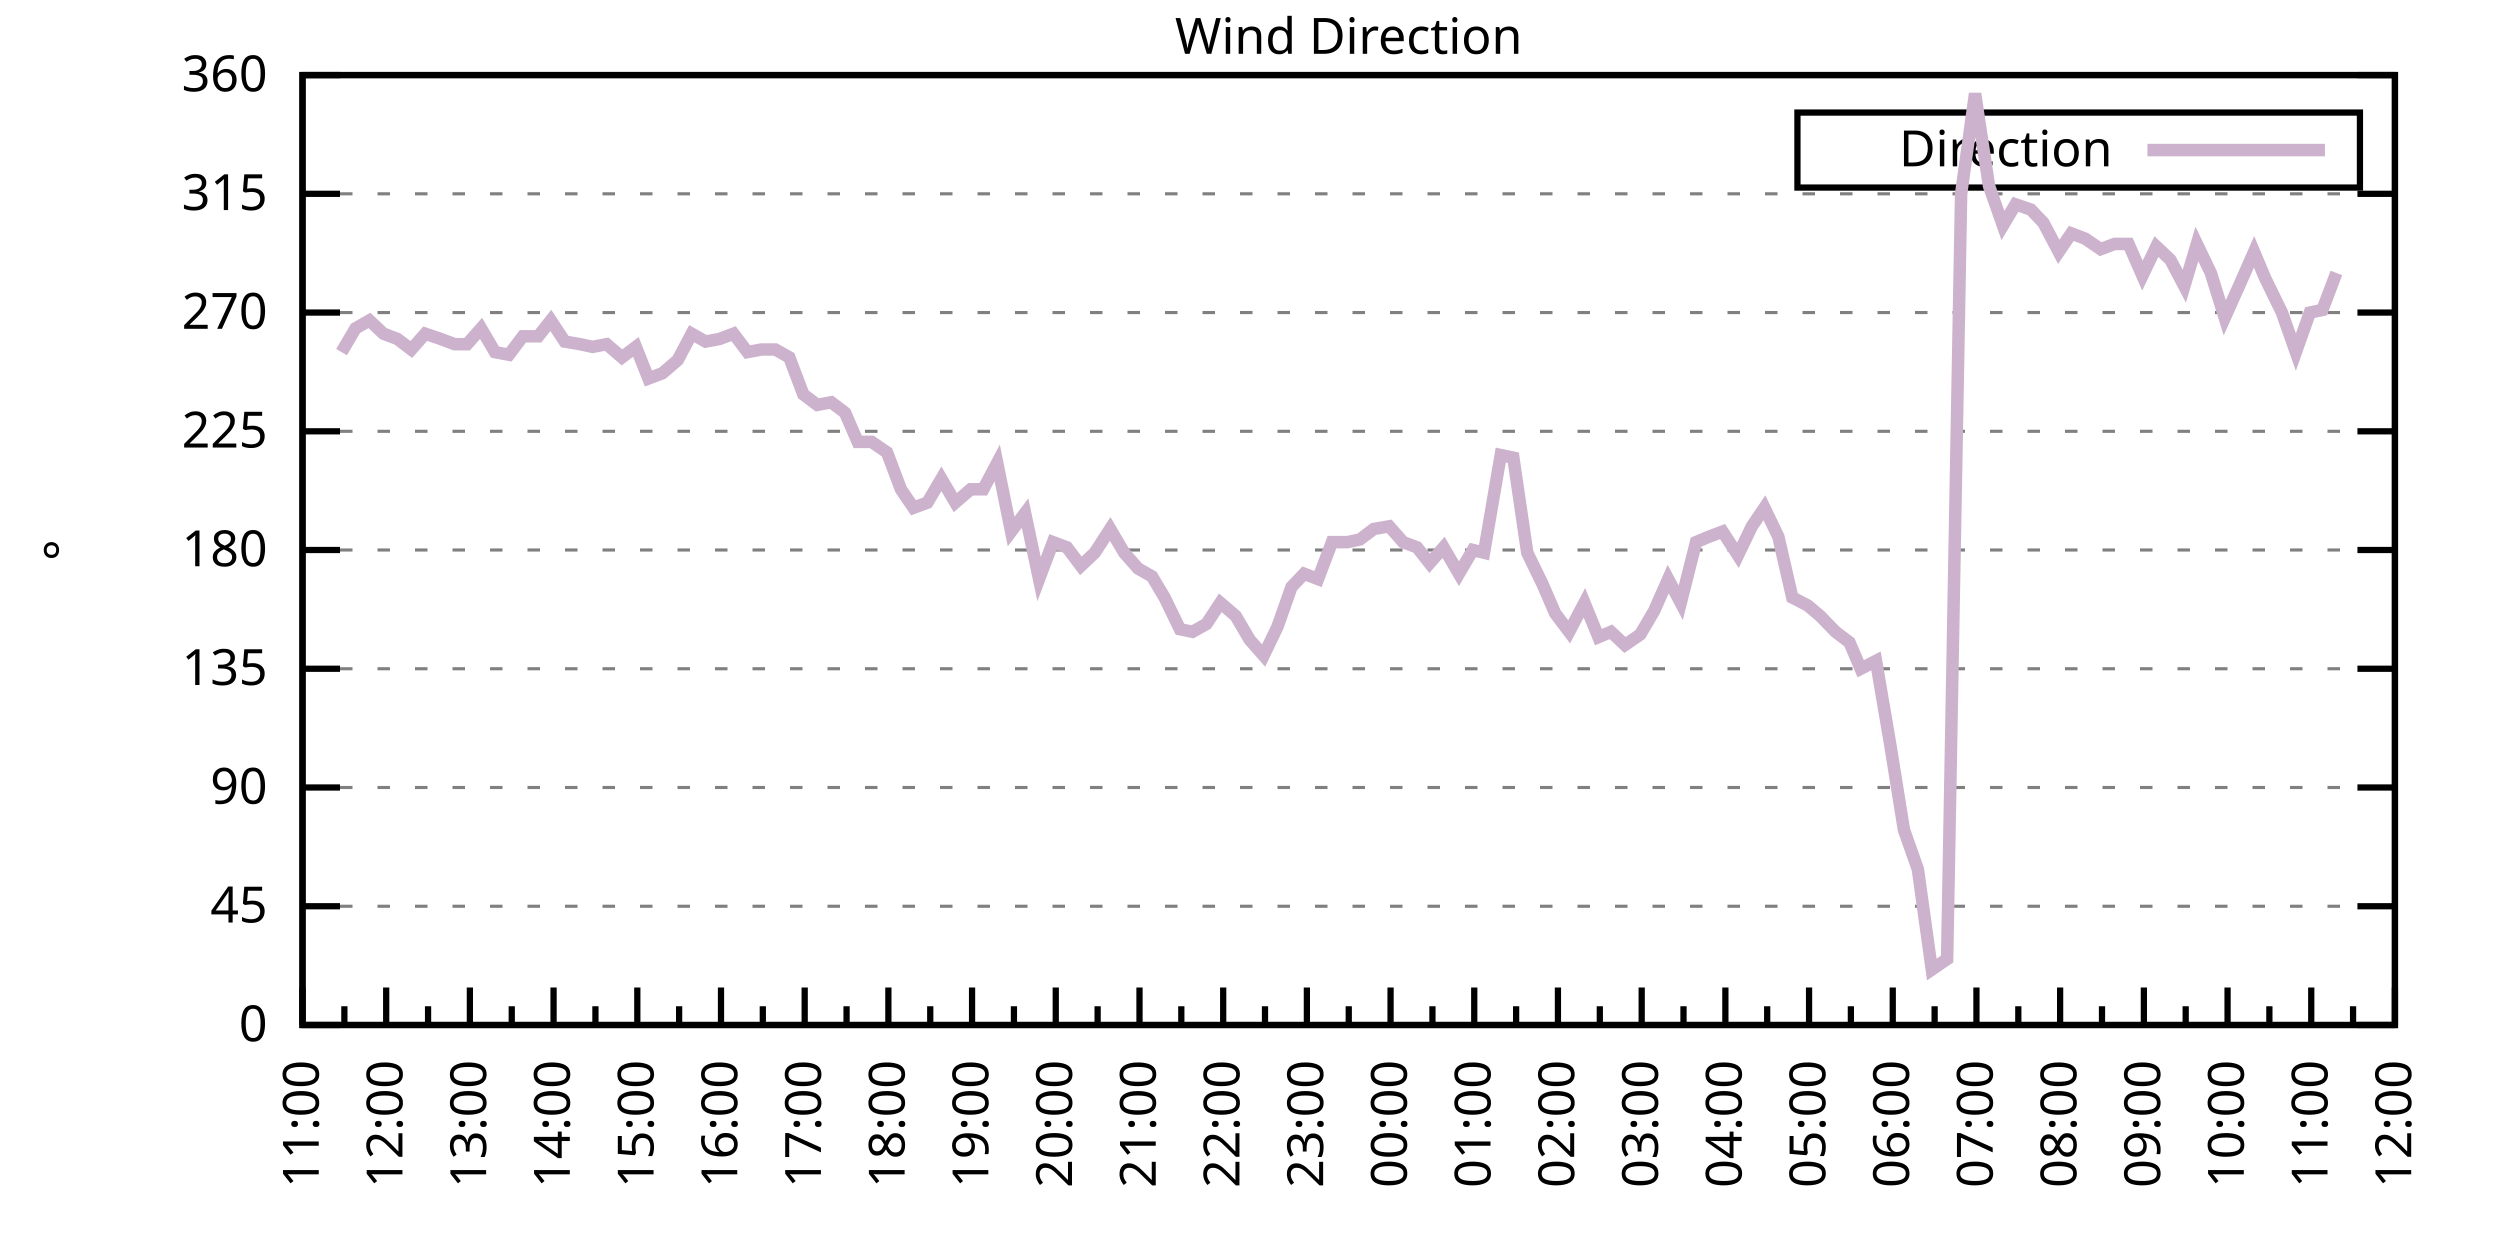
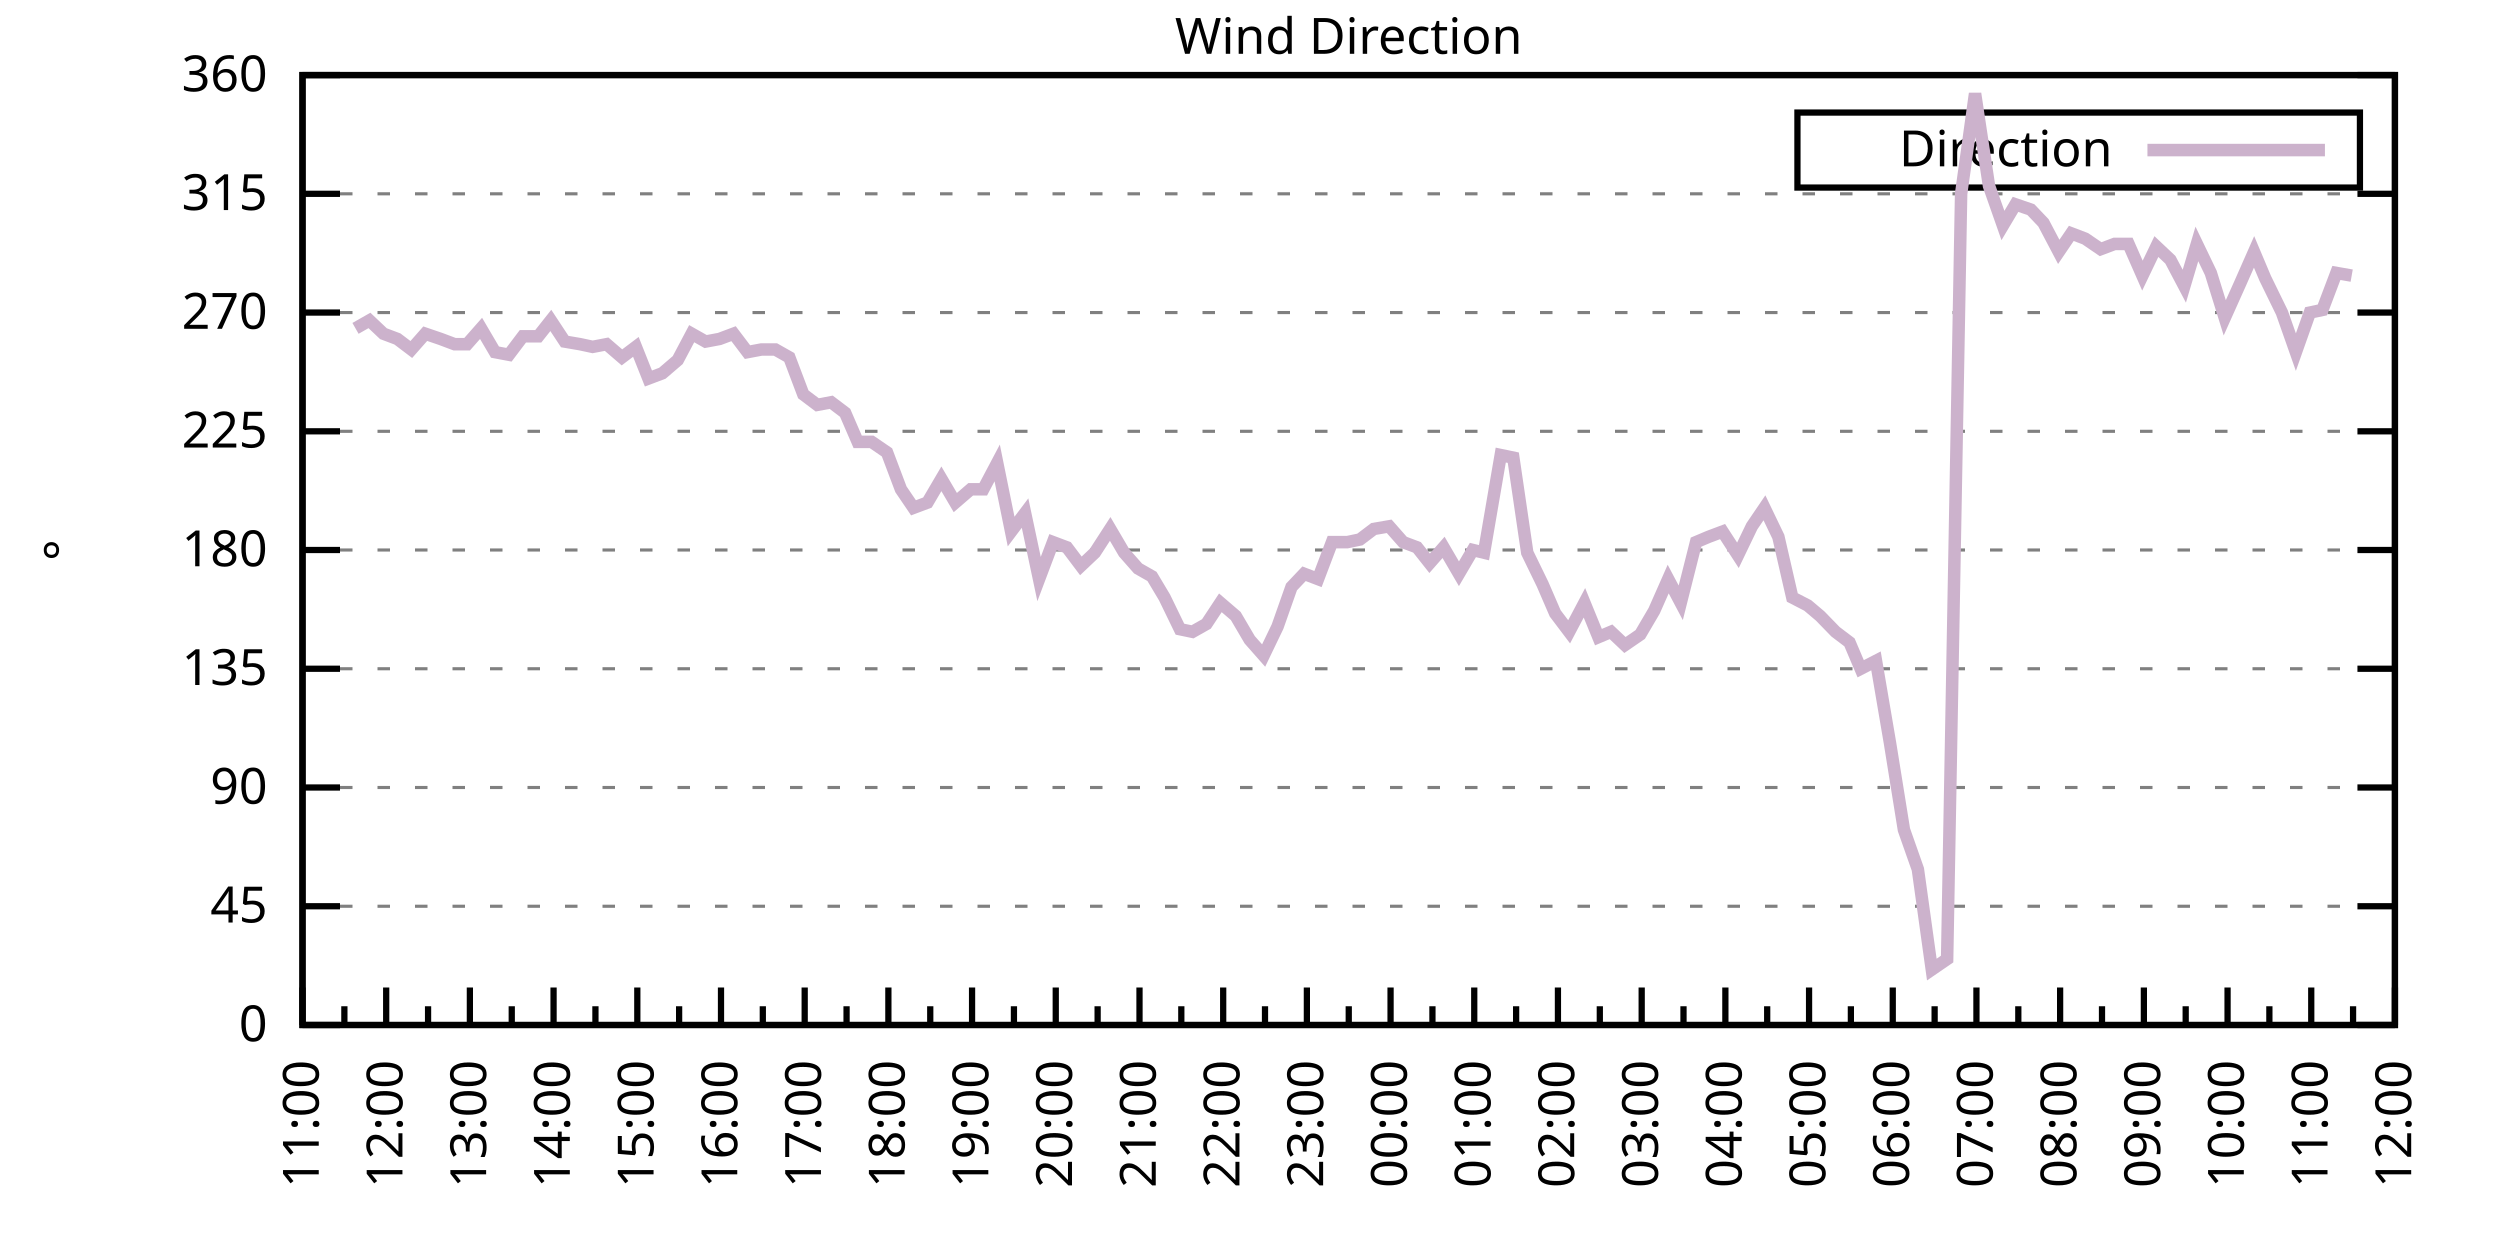
<svg xmlns="http://www.w3.org/2000/svg" xmlns:xlink="http://www.w3.org/1999/xlink" width="400" height="200" viewBox="0 0 400 200">
  <g id="gnuplot_canvas">
    <rect x="0" y="0" width="400" height="200" fill="none" />
    <defs>
      <circle id="gpDot" r="0.5" stroke-width="0.5" stroke="currentColor" />
      <path id="gpPt0" stroke-width="0.333" stroke="currentColor" d="M-1,0 h2 M0,-1 v2" />
      <path id="gpPt1" stroke-width="0.333" stroke="currentColor" d="M-1,-1 L1,1 M1,-1 L-1,1" />
      <path id="gpPt2" stroke-width="0.333" stroke="currentColor" d="M-1,0 L1,0 M0,-1 L0,1 M-1,-1 L1,1 M-1,1 L1,-1" />
      <rect id="gpPt3" stroke-width="0.333" stroke="currentColor" x="-1" y="-1" width="2" height="2" />
      <rect id="gpPt4" stroke-width="0.333" stroke="currentColor" fill="currentColor" x="-1" y="-1" width="2" height="2" />
      <circle id="gpPt5" stroke-width="0.333" stroke="currentColor" cx="0" cy="0" r="1" />
      <use xlink:href="#gpPt5" id="gpPt6" fill="currentColor" stroke="none" />
      <path id="gpPt7" stroke-width="0.333" stroke="currentColor" d="M0,-1.33 L-1.33,0.67 L1.33,0.67 z" />
      <use xlink:href="#gpPt7" id="gpPt8" fill="currentColor" stroke="none" />
      <use xlink:href="#gpPt7" id="gpPt9" stroke="currentColor" transform="rotate(180)" />
      <use xlink:href="#gpPt9" id="gpPt10" fill="currentColor" stroke="none" />
      <use xlink:href="#gpPt3" id="gpPt11" stroke="currentColor" transform="rotate(45)" />
      <use xlink:href="#gpPt11" id="gpPt12" fill="currentColor" stroke="none" />
      <path id="gpPt13" stroke-width="0.333" stroke="currentColor" d="M0,1.330 L1.265,0.411 L0.782,-1.067 L-0.782,-1.076 L-1.265,0.411 z" />
      <use xlink:href="#gpPt13" id="gpPt14" fill="currentColor" stroke="none" />
      <filter id="textbox" filterUnits="objectBoundingBox" x="0" y="0" height="1" width="1">
        <feFlood flood-color="white" flood-opacity="1" result="bgnd" />
        <feComposite in="SourceGraphic" in2="bgnd" operator="atop" />
      </filter>
      <filter id="greybox" filterUnits="objectBoundingBox" x="0" y="0" height="1" width="1">
        <feFlood flood-color="lightgrey" flood-opacity="1" result="grey" />
        <feComposite in="SourceGraphic" in2="grey" operator="atop" />
      </filter>
    </defs>
    <g fill="none" color="white" stroke="currentColor" stroke-width="1.00" stroke-linecap="butt" stroke-linejoin="miter">
</g>
    <g fill="none" color="black" stroke="currentColor" stroke-width="1.00" stroke-linecap="butt" stroke-linejoin="miter">
      <g stroke="none" shape-rendering="crispEdges">
        <polygon fill="rgb(255, 255, 255)" points="48.40,164.00 383.18,164.00 383.18,12.02 48.40,12.02 " />
      </g>
    </g>
    <g fill="none" color="black" stroke="currentColor" stroke-width="1.00" stroke-linecap="butt" stroke-linejoin="miter">
</g>
    <g fill="none" color="black" stroke="black" stroke-width="0.50" stroke-linecap="butt" stroke-linejoin="miter">
</g>
    <g fill="none" color="gray" stroke="currentColor" stroke-width="0.50" stroke-linecap="butt" stroke-linejoin="miter">
      <path stroke="gray" stroke-dasharray="2,4" class="gridline" d="M48.40,164.00 L383.19,164.00  " />
    </g>
    <g fill="none" color="gray" stroke="gray" stroke-width="1.00" stroke-linecap="butt" stroke-linejoin="miter">
</g>
    <g fill="none" color="black" stroke="currentColor" stroke-width="1.00" stroke-linecap="butt" stroke-linejoin="miter">
      <path stroke="black" d="M48.40,164.00 L54.40,164.00 M383.19,164.00 L377.19,164.00  " />
      <g transform="translate(42.80,166.60)" stroke="none" fill="black" font-family="Sans" font-size="8.00" text-anchor="end">
        <text>
          <tspan font-family="Sans"> 0</tspan>
        </text>
      </g>
    </g>
    <g fill="none" color="black" stroke="currentColor" stroke-width="1.00" stroke-linecap="butt" stroke-linejoin="miter">
</g>
    <g fill="none" color="black" stroke="black" stroke-width="0.50" stroke-linecap="butt" stroke-linejoin="miter">
</g>
    <g fill="none" color="gray" stroke="currentColor" stroke-width="0.50" stroke-linecap="butt" stroke-linejoin="miter">
      <path stroke="gray" stroke-dasharray="2,4" class="gridline" d="M48.40,145.00 L383.19,145.00  " />
    </g>
    <g fill="none" color="gray" stroke="gray" stroke-width="1.00" stroke-linecap="butt" stroke-linejoin="miter">
</g>
    <g fill="none" color="black" stroke="currentColor" stroke-width="1.00" stroke-linecap="butt" stroke-linejoin="miter">
      <path stroke="black" d="M48.40,145.00 L54.40,145.00 M383.19,145.00 L377.19,145.00  " />
      <g transform="translate(42.80,147.60)" stroke="none" fill="black" font-family="Sans" font-size="8.00" text-anchor="end">
        <text>
          <tspan font-family="Sans"> 45</tspan>
        </text>
      </g>
    </g>
    <g fill="none" color="black" stroke="currentColor" stroke-width="1.00" stroke-linecap="butt" stroke-linejoin="miter">
</g>
    <g fill="none" color="black" stroke="black" stroke-width="0.50" stroke-linecap="butt" stroke-linejoin="miter">
</g>
    <g fill="none" color="gray" stroke="currentColor" stroke-width="0.50" stroke-linecap="butt" stroke-linejoin="miter">
      <path stroke="gray" stroke-dasharray="2,4" class="gridline" d="M48.40,126.00 L383.19,126.00  " />
    </g>
    <g fill="none" color="gray" stroke="gray" stroke-width="1.00" stroke-linecap="butt" stroke-linejoin="miter">
</g>
    <g fill="none" color="black" stroke="currentColor" stroke-width="1.00" stroke-linecap="butt" stroke-linejoin="miter">
      <path stroke="black" d="M48.40,126.00 L54.40,126.00 M383.19,126.00 L377.19,126.00  " />
      <g transform="translate(42.80,128.60)" stroke="none" fill="black" font-family="Sans" font-size="8.00" text-anchor="end">
        <text>
          <tspan font-family="Sans"> 90</tspan>
        </text>
      </g>
    </g>
    <g fill="none" color="black" stroke="currentColor" stroke-width="1.00" stroke-linecap="butt" stroke-linejoin="miter">
</g>
    <g fill="none" color="black" stroke="black" stroke-width="0.50" stroke-linecap="butt" stroke-linejoin="miter">
</g>
    <g fill="none" color="gray" stroke="currentColor" stroke-width="0.50" stroke-linecap="butt" stroke-linejoin="miter">
      <path stroke="gray" stroke-dasharray="2,4" class="gridline" d="M48.40,107.00 L383.19,107.00  " />
    </g>
    <g fill="none" color="gray" stroke="gray" stroke-width="1.00" stroke-linecap="butt" stroke-linejoin="miter">
</g>
    <g fill="none" color="black" stroke="currentColor" stroke-width="1.00" stroke-linecap="butt" stroke-linejoin="miter">
      <path stroke="black" d="M48.40,107.00 L54.40,107.00 M383.19,107.00 L377.19,107.00  " />
      <g transform="translate(42.80,109.60)" stroke="none" fill="black" font-family="Sans" font-size="8.00" text-anchor="end">
        <text>
          <tspan font-family="Sans"> 135</tspan>
        </text>
      </g>
    </g>
    <g fill="none" color="black" stroke="currentColor" stroke-width="1.00" stroke-linecap="butt" stroke-linejoin="miter">
</g>
    <g fill="none" color="black" stroke="black" stroke-width="0.50" stroke-linecap="butt" stroke-linejoin="miter">
</g>
    <g fill="none" color="gray" stroke="currentColor" stroke-width="0.50" stroke-linecap="butt" stroke-linejoin="miter">
      <path stroke="gray" stroke-dasharray="2,4" class="gridline" d="M48.40,88.00 L383.19,88.00  " />
    </g>
    <g fill="none" color="gray" stroke="gray" stroke-width="1.00" stroke-linecap="butt" stroke-linejoin="miter">
</g>
    <g fill="none" color="black" stroke="currentColor" stroke-width="1.00" stroke-linecap="butt" stroke-linejoin="miter">
      <path stroke="black" d="M48.40,88.00 L54.40,88.00 M383.19,88.00 L377.19,88.00  " />
      <g transform="translate(42.80,90.60)" stroke="none" fill="black" font-family="Sans" font-size="8.00" text-anchor="end">
        <text>
          <tspan font-family="Sans"> 180</tspan>
        </text>
      </g>
    </g>
    <g fill="none" color="black" stroke="currentColor" stroke-width="1.00" stroke-linecap="butt" stroke-linejoin="miter">
</g>
    <g fill="none" color="black" stroke="black" stroke-width="0.50" stroke-linecap="butt" stroke-linejoin="miter">
</g>
    <g fill="none" color="gray" stroke="currentColor" stroke-width="0.50" stroke-linecap="butt" stroke-linejoin="miter">
      <path stroke="gray" stroke-dasharray="2,4" class="gridline" d="M48.40,69.01 L383.19,69.01  " />
    </g>
    <g fill="none" color="gray" stroke="gray" stroke-width="1.00" stroke-linecap="butt" stroke-linejoin="miter">
</g>
    <g fill="none" color="black" stroke="currentColor" stroke-width="1.00" stroke-linecap="butt" stroke-linejoin="miter">
      <path stroke="black" d="M48.40,69.01 L54.40,69.01 M383.19,69.01 L377.19,69.01  " />
      <g transform="translate(42.80,71.61)" stroke="none" fill="black" font-family="Sans" font-size="8.00" text-anchor="end">
        <text>
          <tspan font-family="Sans"> 225</tspan>
        </text>
      </g>
    </g>
    <g fill="none" color="black" stroke="currentColor" stroke-width="1.00" stroke-linecap="butt" stroke-linejoin="miter">
</g>
    <g fill="none" color="black" stroke="black" stroke-width="0.50" stroke-linecap="butt" stroke-linejoin="miter">
</g>
    <g fill="none" color="gray" stroke="currentColor" stroke-width="0.50" stroke-linecap="butt" stroke-linejoin="miter">
      <path stroke="gray" stroke-dasharray="2,4" class="gridline" d="M48.40,50.01 L383.19,50.01  " />
    </g>
    <g fill="none" color="gray" stroke="gray" stroke-width="1.00" stroke-linecap="butt" stroke-linejoin="miter">
</g>
    <g fill="none" color="black" stroke="currentColor" stroke-width="1.00" stroke-linecap="butt" stroke-linejoin="miter">
      <path stroke="black" d="M48.40,50.01 L54.40,50.01 M383.19,50.01 L377.19,50.01  " />
      <g transform="translate(42.80,52.61)" stroke="none" fill="black" font-family="Sans" font-size="8.00" text-anchor="end">
        <text>
          <tspan font-family="Sans"> 270</tspan>
        </text>
      </g>
    </g>
    <g fill="none" color="black" stroke="currentColor" stroke-width="1.00" stroke-linecap="butt" stroke-linejoin="miter">
</g>
    <g fill="none" color="black" stroke="black" stroke-width="0.50" stroke-linecap="butt" stroke-linejoin="miter">
</g>
    <g fill="none" color="gray" stroke="currentColor" stroke-width="0.50" stroke-linecap="butt" stroke-linejoin="miter">
      <path stroke="gray" stroke-dasharray="2,4" class="gridline" d="M48.40,31.01 L383.19,31.01  " />
    </g>
    <g fill="none" color="gray" stroke="gray" stroke-width="1.00" stroke-linecap="butt" stroke-linejoin="miter">
</g>
    <g fill="none" color="black" stroke="currentColor" stroke-width="1.00" stroke-linecap="butt" stroke-linejoin="miter">
      <path stroke="black" d="M48.40,31.01 L54.40,31.01 M383.19,31.01 L377.19,31.01  " />
      <g transform="translate(42.80,33.61)" stroke="none" fill="black" font-family="Sans" font-size="8.00" text-anchor="end">
        <text>
          <tspan font-family="Sans"> 315</tspan>
        </text>
      </g>
    </g>
    <g fill="none" color="black" stroke="currentColor" stroke-width="1.00" stroke-linecap="butt" stroke-linejoin="miter">
</g>
    <g fill="none" color="black" stroke="black" stroke-width="0.50" stroke-linecap="butt" stroke-linejoin="miter">
</g>
    <g fill="none" color="gray" stroke="currentColor" stroke-width="0.50" stroke-linecap="butt" stroke-linejoin="miter">
      <path stroke="gray" stroke-dasharray="2,4" class="gridline" d="M48.40,12.01 L383.19,12.01  " />
    </g>
    <g fill="none" color="gray" stroke="gray" stroke-width="1.00" stroke-linecap="butt" stroke-linejoin="miter">
</g>
    <g fill="none" color="black" stroke="currentColor" stroke-width="1.00" stroke-linecap="butt" stroke-linejoin="miter">
      <path stroke="black" d="M48.40,12.01 L54.40,12.01 M383.19,12.01 L377.19,12.01  " />
      <g transform="translate(42.80,14.61)" stroke="none" fill="black" font-family="Sans" font-size="8.00" text-anchor="end">
        <text>
          <tspan font-family="Sans"> 360</tspan>
        </text>
      </g>
    </g>
    <g fill="none" color="black" stroke="currentColor" stroke-width="1.00" stroke-linecap="butt" stroke-linejoin="miter">
      <path stroke="black" d="M48.40,164.00 L48.40,158.00  " />
      <g transform="translate(51.00,169.60) rotate(270)" stroke="none" fill="black" font-family="Sans" font-size="8.00" text-anchor="end">
        <text>
          <tspan font-family="Sans">11:00</tspan>
        </text>
      </g>
    </g>
    <g fill="none" color="black" stroke="currentColor" stroke-width="1.00" stroke-linecap="butt" stroke-linejoin="miter">
      <path stroke="black" d="M55.10,164.00 L55.10,161.00 M61.79,164.00 L61.79,158.00  " />
      <g transform="translate(64.39,169.60) rotate(270)" stroke="none" fill="black" font-family="Sans" font-size="8.00" text-anchor="end">
        <text>
          <tspan font-family="Sans">12:00</tspan>
        </text>
      </g>
    </g>
    <g fill="none" color="black" stroke="currentColor" stroke-width="1.00" stroke-linecap="butt" stroke-linejoin="miter">
      <path stroke="black" d="M68.49,164.00 L68.49,161.00 M75.18,164.00 L75.18,158.00  " />
      <g transform="translate(77.78,169.60) rotate(270)" stroke="none" fill="black" font-family="Sans" font-size="8.00" text-anchor="end">
        <text>
          <tspan font-family="Sans">13:00</tspan>
        </text>
      </g>
    </g>
    <g fill="none" color="black" stroke="currentColor" stroke-width="1.00" stroke-linecap="butt" stroke-linejoin="miter">
      <path stroke="black" d="M81.88,164.00 L81.88,161.00 M88.57,164.00 L88.57,158.00  " />
      <g transform="translate(91.17,169.60) rotate(270)" stroke="none" fill="black" font-family="Sans" font-size="8.00" text-anchor="end">
        <text>
          <tspan font-family="Sans">14:00</tspan>
        </text>
      </g>
    </g>
    <g fill="none" color="black" stroke="currentColor" stroke-width="1.00" stroke-linecap="butt" stroke-linejoin="miter">
      <path stroke="black" d="M95.27,164.00 L95.27,161.00 M101.97,164.00 L101.97,158.00  " />
      <g transform="translate(104.57,169.60) rotate(270)" stroke="none" fill="black" font-family="Sans" font-size="8.00" text-anchor="end">
        <text>
          <tspan font-family="Sans">15:00</tspan>
        </text>
      </g>
    </g>
    <g fill="none" color="black" stroke="currentColor" stroke-width="1.00" stroke-linecap="butt" stroke-linejoin="miter">
      <path stroke="black" d="M108.66,164.00 L108.66,161.00 M115.36,164.00 L115.36,158.00  " />
      <g transform="translate(117.96,169.60) rotate(270)" stroke="none" fill="black" font-family="Sans" font-size="8.00" text-anchor="end">
        <text>
          <tspan font-family="Sans">16:00</tspan>
        </text>
      </g>
    </g>
    <g fill="none" color="black" stroke="currentColor" stroke-width="1.00" stroke-linecap="butt" stroke-linejoin="miter">
      <path stroke="black" d="M122.05,164.00 L122.05,161.00 M128.75,164.00 L128.75,158.00  " />
      <g transform="translate(131.35,169.60) rotate(270)" stroke="none" fill="black" font-family="Sans" font-size="8.00" text-anchor="end">
        <text>
          <tspan font-family="Sans">17:00</tspan>
        </text>
      </g>
    </g>
    <g fill="none" color="black" stroke="currentColor" stroke-width="1.00" stroke-linecap="butt" stroke-linejoin="miter">
      <path stroke="black" d="M135.45,164.00 L135.45,161.00 M142.14,164.00 L142.14,158.00  " />
      <g transform="translate(144.74,169.60) rotate(270)" stroke="none" fill="black" font-family="Sans" font-size="8.00" text-anchor="end">
        <text>
          <tspan font-family="Sans">18:00</tspan>
        </text>
      </g>
    </g>
    <g fill="none" color="black" stroke="currentColor" stroke-width="1.00" stroke-linecap="butt" stroke-linejoin="miter">
      <path stroke="black" d="M148.84,164.00 L148.84,161.00 M155.53,164.00 L155.53,158.00  " />
      <g transform="translate(158.13,169.60) rotate(270)" stroke="none" fill="black" font-family="Sans" font-size="8.00" text-anchor="end">
        <text>
          <tspan font-family="Sans">19:00</tspan>
        </text>
      </g>
    </g>
    <g fill="none" color="black" stroke="currentColor" stroke-width="1.00" stroke-linecap="butt" stroke-linejoin="miter">
      <path stroke="black" d="M162.23,164.00 L162.23,161.00 M168.92,164.00 L168.92,158.00  " />
      <g transform="translate(171.52,169.60) rotate(270)" stroke="none" fill="black" font-family="Sans" font-size="8.00" text-anchor="end">
        <text>
          <tspan font-family="Sans">20:00</tspan>
        </text>
      </g>
    </g>
    <g fill="none" color="black" stroke="currentColor" stroke-width="1.00" stroke-linecap="butt" stroke-linejoin="miter">
      <path stroke="black" d="M175.62,164.00 L175.62,161.00 M182.32,164.00 L182.32,158.00  " />
      <g transform="translate(184.92,169.60) rotate(270)" stroke="none" fill="black" font-family="Sans" font-size="8.00" text-anchor="end">
        <text>
          <tspan font-family="Sans">21:00</tspan>
        </text>
      </g>
    </g>
    <g fill="none" color="black" stroke="currentColor" stroke-width="1.00" stroke-linecap="butt" stroke-linejoin="miter">
      <path stroke="black" d="M189.01,164.00 L189.01,161.00 M195.71,164.00 L195.71,158.00  " />
      <g transform="translate(198.31,169.60) rotate(270)" stroke="none" fill="black" font-family="Sans" font-size="8.00" text-anchor="end">
        <text>
          <tspan font-family="Sans">22:00</tspan>
        </text>
      </g>
    </g>
    <g fill="none" color="black" stroke="currentColor" stroke-width="1.00" stroke-linecap="butt" stroke-linejoin="miter">
      <path stroke="black" d="M202.40,164.00 L202.40,161.00 M209.10,164.00 L209.10,158.00  " />
      <g transform="translate(211.70,169.60) rotate(270)" stroke="none" fill="black" font-family="Sans" font-size="8.00" text-anchor="end">
        <text>
          <tspan font-family="Sans">23:00</tspan>
        </text>
      </g>
    </g>
    <g fill="none" color="black" stroke="currentColor" stroke-width="1.00" stroke-linecap="butt" stroke-linejoin="miter">
      <path stroke="black" d="M215.80,164.00 L215.80,161.00 M222.49,164.00 L222.49,158.00  " />
      <g transform="translate(225.09,169.60) rotate(270)" stroke="none" fill="black" font-family="Sans" font-size="8.00" text-anchor="end">
        <text>
          <tspan font-family="Sans">00:00</tspan>
        </text>
      </g>
    </g>
    <g fill="none" color="black" stroke="currentColor" stroke-width="1.00" stroke-linecap="butt" stroke-linejoin="miter">
      <path stroke="black" d="M229.19,164.00 L229.19,161.00 M235.88,164.00 L235.88,158.00  " />
      <g transform="translate(238.48,169.60) rotate(270)" stroke="none" fill="black" font-family="Sans" font-size="8.00" text-anchor="end">
        <text>
          <tspan font-family="Sans">01:00</tspan>
        </text>
      </g>
    </g>
    <g fill="none" color="black" stroke="currentColor" stroke-width="1.00" stroke-linecap="butt" stroke-linejoin="miter">
      <path stroke="black" d="M242.58,164.00 L242.58,161.00 M249.27,164.00 L249.27,158.00  " />
      <g transform="translate(251.87,169.60) rotate(270)" stroke="none" fill="black" font-family="Sans" font-size="8.00" text-anchor="end">
        <text>
          <tspan font-family="Sans">02:00</tspan>
        </text>
      </g>
    </g>
    <g fill="none" color="black" stroke="currentColor" stroke-width="1.00" stroke-linecap="butt" stroke-linejoin="miter">
      <path stroke="black" d="M255.97,164.00 L255.97,161.00 M262.67,164.00 L262.67,158.00  " />
      <g transform="translate(265.27,169.60) rotate(270)" stroke="none" fill="black" font-family="Sans" font-size="8.00" text-anchor="end">
        <text>
          <tspan font-family="Sans">03:00</tspan>
        </text>
      </g>
    </g>
    <g fill="none" color="black" stroke="currentColor" stroke-width="1.00" stroke-linecap="butt" stroke-linejoin="miter">
      <path stroke="black" d="M269.36,164.00 L269.36,161.00 M276.06,164.00 L276.06,158.00  " />
      <g transform="translate(278.66,169.60) rotate(270)" stroke="none" fill="black" font-family="Sans" font-size="8.00" text-anchor="end">
        <text>
          <tspan font-family="Sans">04:00</tspan>
        </text>
      </g>
    </g>
    <g fill="none" color="black" stroke="currentColor" stroke-width="1.00" stroke-linecap="butt" stroke-linejoin="miter">
      <path stroke="black" d="M282.75,164.00 L282.75,161.00 M289.45,164.00 L289.45,158.00  " />
      <g transform="translate(292.05,169.60) rotate(270)" stroke="none" fill="black" font-family="Sans" font-size="8.00" text-anchor="end">
        <text>
          <tspan font-family="Sans">05:00</tspan>
        </text>
      </g>
    </g>
    <g fill="none" color="black" stroke="currentColor" stroke-width="1.00" stroke-linecap="butt" stroke-linejoin="miter">
      <path stroke="black" d="M296.14,164.00 L296.14,161.00 M302.84,164.00 L302.84,158.00  " />
      <g transform="translate(305.44,169.60) rotate(270)" stroke="none" fill="black" font-family="Sans" font-size="8.00" text-anchor="end">
        <text>
          <tspan font-family="Sans">06:00</tspan>
        </text>
      </g>
    </g>
    <g fill="none" color="black" stroke="currentColor" stroke-width="1.00" stroke-linecap="butt" stroke-linejoin="miter">
      <path stroke="black" d="M309.54,164.00 L309.54,161.00 M316.23,164.00 L316.23,158.00  " />
      <g transform="translate(318.83,169.60) rotate(270)" stroke="none" fill="black" font-family="Sans" font-size="8.00" text-anchor="end">
        <text>
          <tspan font-family="Sans">07:00</tspan>
        </text>
      </g>
    </g>
    <g fill="none" color="black" stroke="currentColor" stroke-width="1.00" stroke-linecap="butt" stroke-linejoin="miter">
      <path stroke="black" d="M322.93,164.00 L322.93,161.00 M329.62,164.00 L329.62,158.00  " />
      <g transform="translate(332.22,169.60) rotate(270)" stroke="none" fill="black" font-family="Sans" font-size="8.00" text-anchor="end">
        <text>
          <tspan font-family="Sans">08:00</tspan>
        </text>
      </g>
    </g>
    <g fill="none" color="black" stroke="currentColor" stroke-width="1.00" stroke-linecap="butt" stroke-linejoin="miter">
      <path stroke="black" d="M336.32,164.00 L336.32,161.00 M343.02,164.00 L343.02,158.00  " />
      <g transform="translate(345.62,169.60) rotate(270)" stroke="none" fill="black" font-family="Sans" font-size="8.00" text-anchor="end">
        <text>
          <tspan font-family="Sans">09:00</tspan>
        </text>
      </g>
    </g>
    <g fill="none" color="black" stroke="currentColor" stroke-width="1.00" stroke-linecap="butt" stroke-linejoin="miter">
      <path stroke="black" d="M349.71,164.00 L349.71,161.00 M356.41,164.00 L356.41,158.00  " />
      <g transform="translate(359.01,169.60) rotate(270)" stroke="none" fill="black" font-family="Sans" font-size="8.00" text-anchor="end">
        <text>
          <tspan font-family="Sans">10:00</tspan>
        </text>
      </g>
    </g>
    <g fill="none" color="black" stroke="currentColor" stroke-width="1.00" stroke-linecap="butt" stroke-linejoin="miter">
      <path stroke="black" d="M363.10,164.00 L363.10,161.00 M369.80,164.00 L369.80,158.00  " />
      <g transform="translate(372.40,169.60) rotate(270)" stroke="none" fill="black" font-family="Sans" font-size="8.00" text-anchor="end">
        <text>
          <tspan font-family="Sans">11:00</tspan>
        </text>
      </g>
    </g>
    <g fill="none" color="black" stroke="currentColor" stroke-width="1.00" stroke-linecap="butt" stroke-linejoin="miter">
      <path stroke="black" d="M376.49,164.00 L376.49,161.00 M383.19,164.00 L383.19,158.00  " />
      <g transform="translate(385.79,169.60) rotate(270)" stroke="none" fill="black" font-family="Sans" font-size="8.00" text-anchor="end">
        <text>
          <tspan font-family="Sans">12:00</tspan>
        </text>
      </g>
    </g>
    <g fill="none" color="black" stroke="currentColor" stroke-width="1.00" stroke-linecap="butt" stroke-linejoin="miter">
</g>
    <g fill="none" color="black" stroke="currentColor" stroke-width="1.00" stroke-linecap="butt" stroke-linejoin="miter">
      <path stroke="black" d="M48.40,12.01 L48.40,164.00 L383.19,164.00 L383.19,12.01 L48.40,12.01 Z  " />
    </g>
    <g fill="none" color="black" stroke="currentColor" stroke-width="1.00" stroke-linecap="butt" stroke-linejoin="miter">
      <g transform="translate(12.80,88.01) rotate(270)" stroke="none" fill="black" font-family="Sans" font-size="8.00" text-anchor="middle">
        <text>
          <tspan font-family="Sans">°</tspan>
        </text>
      </g>
    </g>
    <g fill="none" color="black" stroke="currentColor" stroke-width="1.00" stroke-linecap="butt" stroke-linejoin="miter">
</g>
    <g fill="none" color="black" stroke="currentColor" stroke-width="1.00" stroke-linecap="butt" stroke-linejoin="miter">
      <path stroke="black" d="M287.59,30.01 L287.59,18.01 L377.59,18.01 L377.59,30.01 L287.59,30.01 Z  " />
    </g>
    <g id="Wind_direction_plot_1">
      <g fill="none" color="white" stroke="black" stroke-width="2.00" stroke-linecap="butt" stroke-linejoin="miter">
</g>
      <g fill="none" color="black" stroke="currentColor" stroke-width="2.00" stroke-linecap="butt" stroke-linejoin="miter">
        <g transform="translate(337.99,26.61)" stroke="none" fill="black" font-family="Sans" font-size="8.00" text-anchor="end">
          <text>
            <tspan font-family="Sans">Direction</tspan>
          </text>
        </g>
      </g>
      <g fill="none" color="black" stroke="currentColor" stroke-width="2.00" stroke-linecap="butt" stroke-linejoin="miter">
-         <path stroke="rgb(204, 178, 204)" d="M343.59,24.01 L371.99,24.01 M54.65,56.34 L56.88,52.54 L59.11,51.27 L61.35,53.39 L63.58,54.23 L65.81,55.92   L68.04,53.39 L70.50,54.23 L72.73,55.07 L74.74,55.07 L76.97,52.54 L79.20,56.34 L81.43,56.76 L83.66,53.81   L86.12,53.81 L88.13,51.27 L90.36,54.65 L92.82,55.07 L94.82,55.50 L97.06,55.07 L99.51,57.18 L101.74,55.50   L103.75,60.56 L105.98,59.72 L108.44,57.61 L110.67,53.39 L112.90,54.65 L115.13,54.23 L117.37,53.39 L119.60,56.34   L121.83,55.92 L124.06,55.92 L126.29,57.18 L128.53,63.10 L130.76,64.78 L132.99,64.36 L135.22,66.05 L137.23,70.70   L139.46,70.70 L141.92,72.38 L144.15,78.29 L146.16,81.25 L148.39,80.41 L150.62,76.61 L152.85,80.41 L155.31,78.29   L157.32,78.29 L159.55,74.07 L161.78,85.05 L164.01,82.09 L166.25,92.65 L168.48,86.74 L170.71,87.58 L172.94,90.54   L175.17,88.43 L177.63,84.63 L179.86,88.43 L182.09,90.96 L184.32,92.23 L186.33,95.60 L188.79,100.67 L190.80,101.09   L193.03,99.83 L195.26,96.45 L197.72,98.56 L199.95,102.36 L202.18,104.89 L204.41,100.25 L206.64,93.92 L208.65,91.80   L210.88,92.65 L213.12,86.74 L215.57,86.74 L217.58,86.32 L219.81,84.63 L222.27,84.21 L224.50,86.74 L226.73,87.58   L228.74,90.12 L230.97,87.58 L233.43,91.80 L235.66,88.00 L237.44,88.43 L240.12,72.81 L242.13,73.23 L244.36,88.43   L246.82,93.49 L248.83,98.14 L251.06,101.09 L253.51,96.45 L255.75,101.94 L257.76,101.09 L259.99,103.20 L262.44,101.52   L264.67,97.72 L266.91,92.65 L268.92,96.45 L271.37,86.74 L273.38,85.89 L275.61,85.05 L278.07,88.85 L280.30,84.21   L282.31,81.25 L284.54,85.89 L286.77,95.60 L289.23,96.87 L291.23,98.56 L293.69,101.09 L295.92,102.78 L297.71,107.00   L300.16,105.74 L302.39,118.83 L304.63,132.76 L306.86,139.09 L309.09,155.13 L311.54,153.45 L313.78,31.01 L316.01,14.97   L318.24,29.74 L320.47,36.08 L322.48,32.70 L324.94,33.54 L326.95,35.65 L329.40,40.30 L331.41,37.34 L333.64,38.19   L336.10,39.87 L338.33,39.03 L340.56,39.03 L342.79,44.10 L345.02,39.45 L347.26,41.56 L349.49,45.79 L351.50,39.03   L353.73,43.67 L355.96,50.85 L358.42,45.36 L360.65,40.30 L362.43,44.52 L365.11,50.01 L367.34,56.34 L369.58,50.01   L371.58,49.59 L373.82,43.67  " />
+         <path stroke="rgb(204, 178, 204)" d="M343.59,24.01 L371.99,24.01 M56.88,52.54 L59.11,51.27 L61.35,53.39 L63.58,54.23 L65.81,55.92 L68.04,53.39   L70.50,54.23 L72.73,55.07 L74.74,55.07 L76.97,52.54 L79.20,56.34 L81.43,56.76 L83.66,53.81 L86.12,53.81   L88.13,51.27 L90.36,54.65 L92.82,55.07 L94.82,55.50 L97.06,55.07 L99.51,57.18 L101.74,55.50 L103.75,60.56   L105.98,59.72 L108.44,57.61 L110.67,53.39 L112.90,54.65 L115.13,54.23 L117.37,53.39 L119.60,56.34 L121.83,55.92   L124.06,55.92 L126.29,57.18 L128.53,63.10 L130.76,64.78 L132.99,64.36 L135.22,66.05 L137.23,70.70 L139.46,70.70   L141.92,72.38 L144.15,78.29 L146.16,81.25 L148.39,80.41 L150.62,76.61 L152.85,80.41 L155.31,78.29 L157.32,78.29   L159.55,74.07 L161.78,85.05 L164.01,82.09 L166.25,92.65 L168.48,86.74 L170.71,87.58 L172.94,90.54 L175.17,88.43   L177.63,84.63 L179.86,88.43 L182.09,90.96 L184.32,92.23 L186.33,95.60 L188.79,100.67 L190.80,101.09 L193.03,99.83   L195.26,96.45 L197.72,98.56 L199.95,102.36 L202.18,104.89 L204.41,100.25 L206.64,93.92 L208.65,91.80 L210.88,92.65   L213.12,86.74 L215.57,86.74 L217.58,86.32 L219.81,84.63 L222.27,84.21 L224.50,86.74 L226.73,87.58 L228.74,90.12   L230.97,87.58 L233.43,91.80 L235.66,88.00 L237.44,88.43 L240.12,72.81 L242.13,73.23 L244.36,88.43 L246.82,93.49   L248.83,98.14 L251.06,101.09 L253.51,96.45 L255.75,101.94 L257.76,101.09 L259.99,103.20 L262.44,101.52 L264.67,97.72   L266.91,92.65 L268.92,96.45 L271.37,86.74 L273.38,85.89 L275.61,85.05 L278.07,88.85 L280.30,84.21 L282.31,81.25   L284.54,85.89 L286.77,95.60 L289.23,96.87 L291.23,98.56 L293.69,101.09 L295.92,102.78 L297.71,107.00 L300.16,105.74   L302.39,118.83 L304.63,132.76 L306.86,139.09 L309.09,155.13 L311.54,153.45 L313.78,31.01 L316.01,14.97 L318.24,29.74   L320.47,36.08 L322.48,32.70 L324.94,33.54 L326.95,35.65 L329.40,40.30 L331.41,37.34 L333.64,38.19 L336.10,39.87   L338.33,39.03 L340.56,39.03 L342.79,44.10 L345.02,39.45 L347.26,41.56 L349.49,45.79 L351.50,39.03 L353.73,43.67   L355.96,50.85 L358.42,45.36 L360.65,40.30 L362.43,44.52 L365.11,50.01 L367.34,56.34 L369.58,50.01 L371.58,49.59   L373.82,43.67 L376.27,44.10  " />
      </g>
    </g>
    <g fill="none" color="black" stroke="currentColor" stroke-width="2.00" stroke-linecap="butt" stroke-linejoin="miter">
</g>
    <g fill="none" color="black" stroke="black" stroke-width="1.00" stroke-linecap="butt" stroke-linejoin="miter">
</g>
    <g fill="none" color="black" stroke="currentColor" stroke-width="1.00" stroke-linecap="butt" stroke-linejoin="miter">
      <path stroke="black" d="M48.40,12.01 L48.40,164.00 L383.19,164.00 L383.19,12.01 L48.40,12.01 Z  " />
    </g>
    <g fill="none" color="black" stroke="currentColor" stroke-width="1.00" stroke-linecap="butt" stroke-linejoin="miter">
      <g transform="translate(215.79,8.61)" stroke="none" fill="black" font-family="Sans" font-size="8.00" text-anchor="middle">
        <text>
          <tspan font-family="Sans">Wind Direction</tspan>
        </text>
      </g>
    </g>
    <g fill="none" color="black" stroke="currentColor" stroke-width="1.00" stroke-linecap="butt" stroke-linejoin="miter">
</g>
  </g>
</svg>
